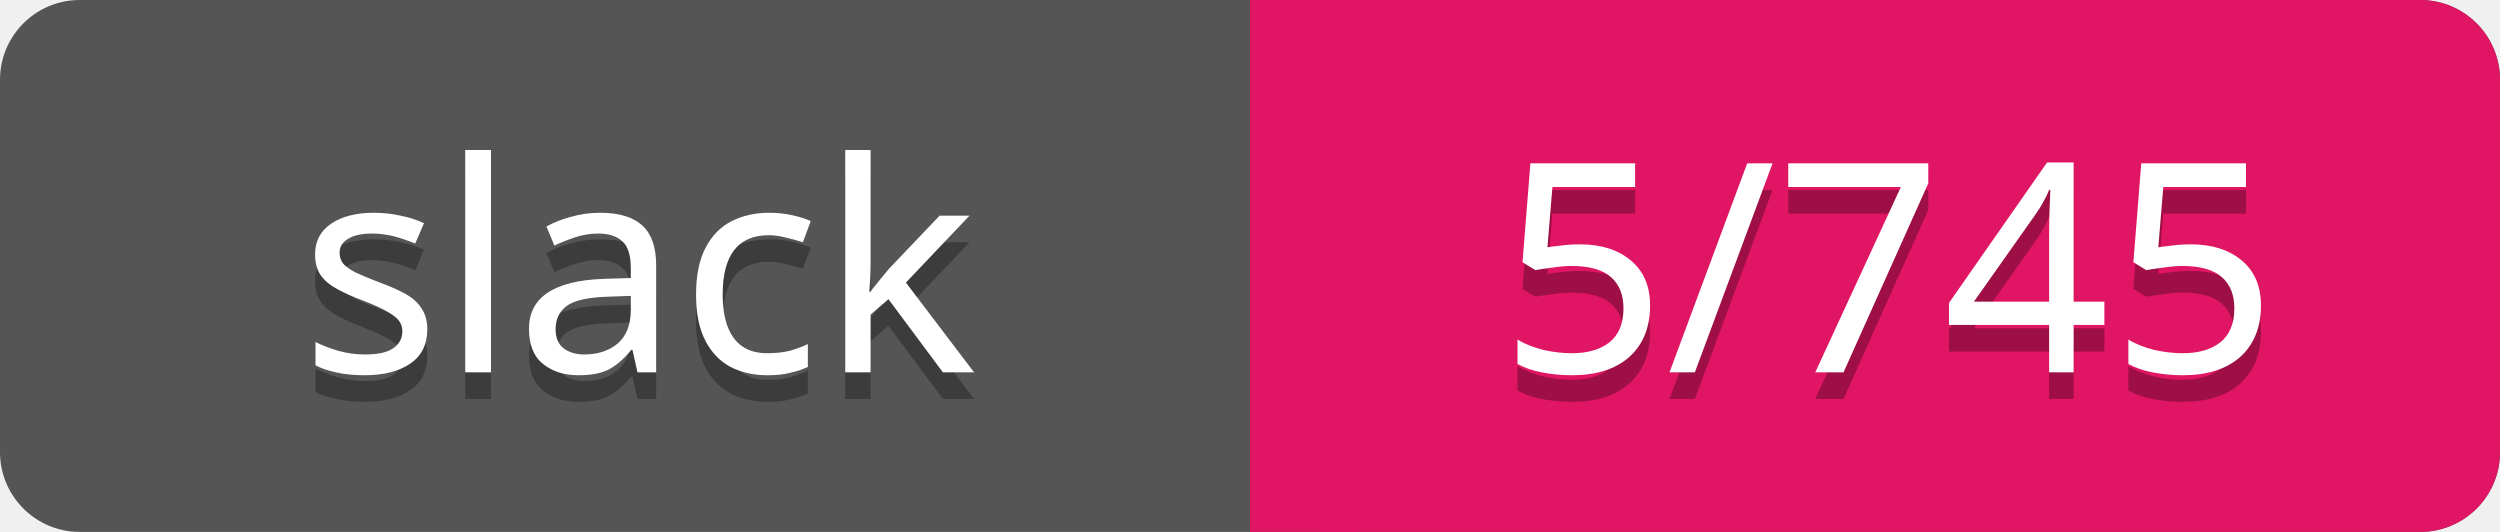
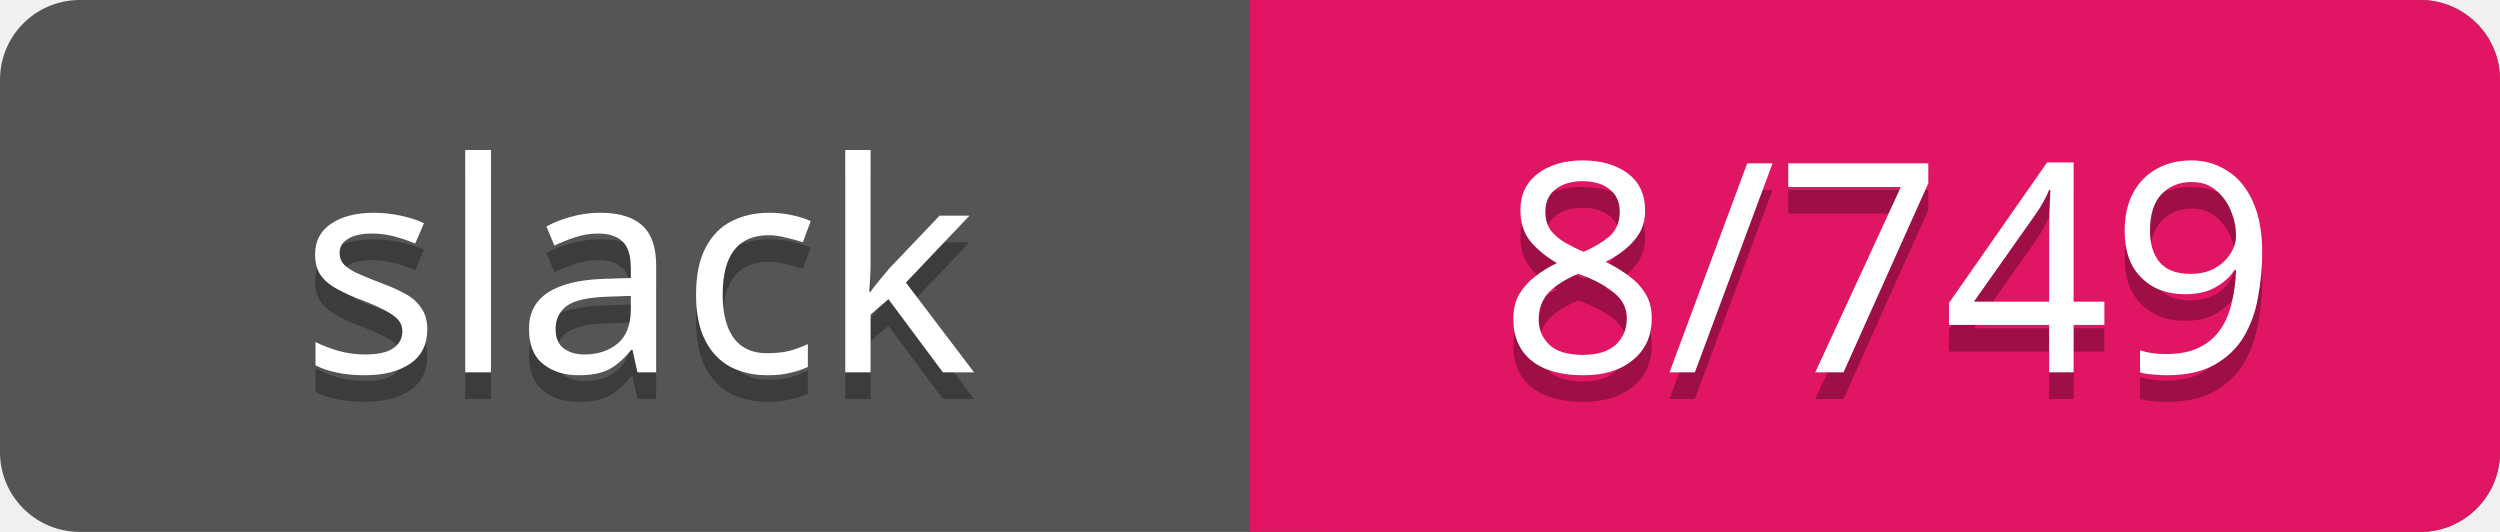
<svg xmlns="http://www.w3.org/2000/svg" width="94" height="20">
  <rect rx="3" width="94" height="20" fill="#555" />
  <rect rx="3" x="47" width="47" height="20" fill="#E01563" />
  <path d="M47 0h4v20h-4z" fill="#E01563" />
  <g text-anchor="middle" font-family="Verdana" font-size="11">
    <text fill="#010101" fill-opacity=".3" x="24" y="15">slack</text>
    <text fill="#fff" x="24" y="14">slack</text>
-     <text fill="#010101" fill-opacity=".3" x="71" y="15">5/745</text>
-     <text fill="#fff" x="71" y="14">5/745</text>
+     <text fill="#010101" fill-opacity=".3" x="71" y="15">8/749</text>
+     <text fill="#fff" x="71" y="14">8/749</text>
  </g>
</svg>
